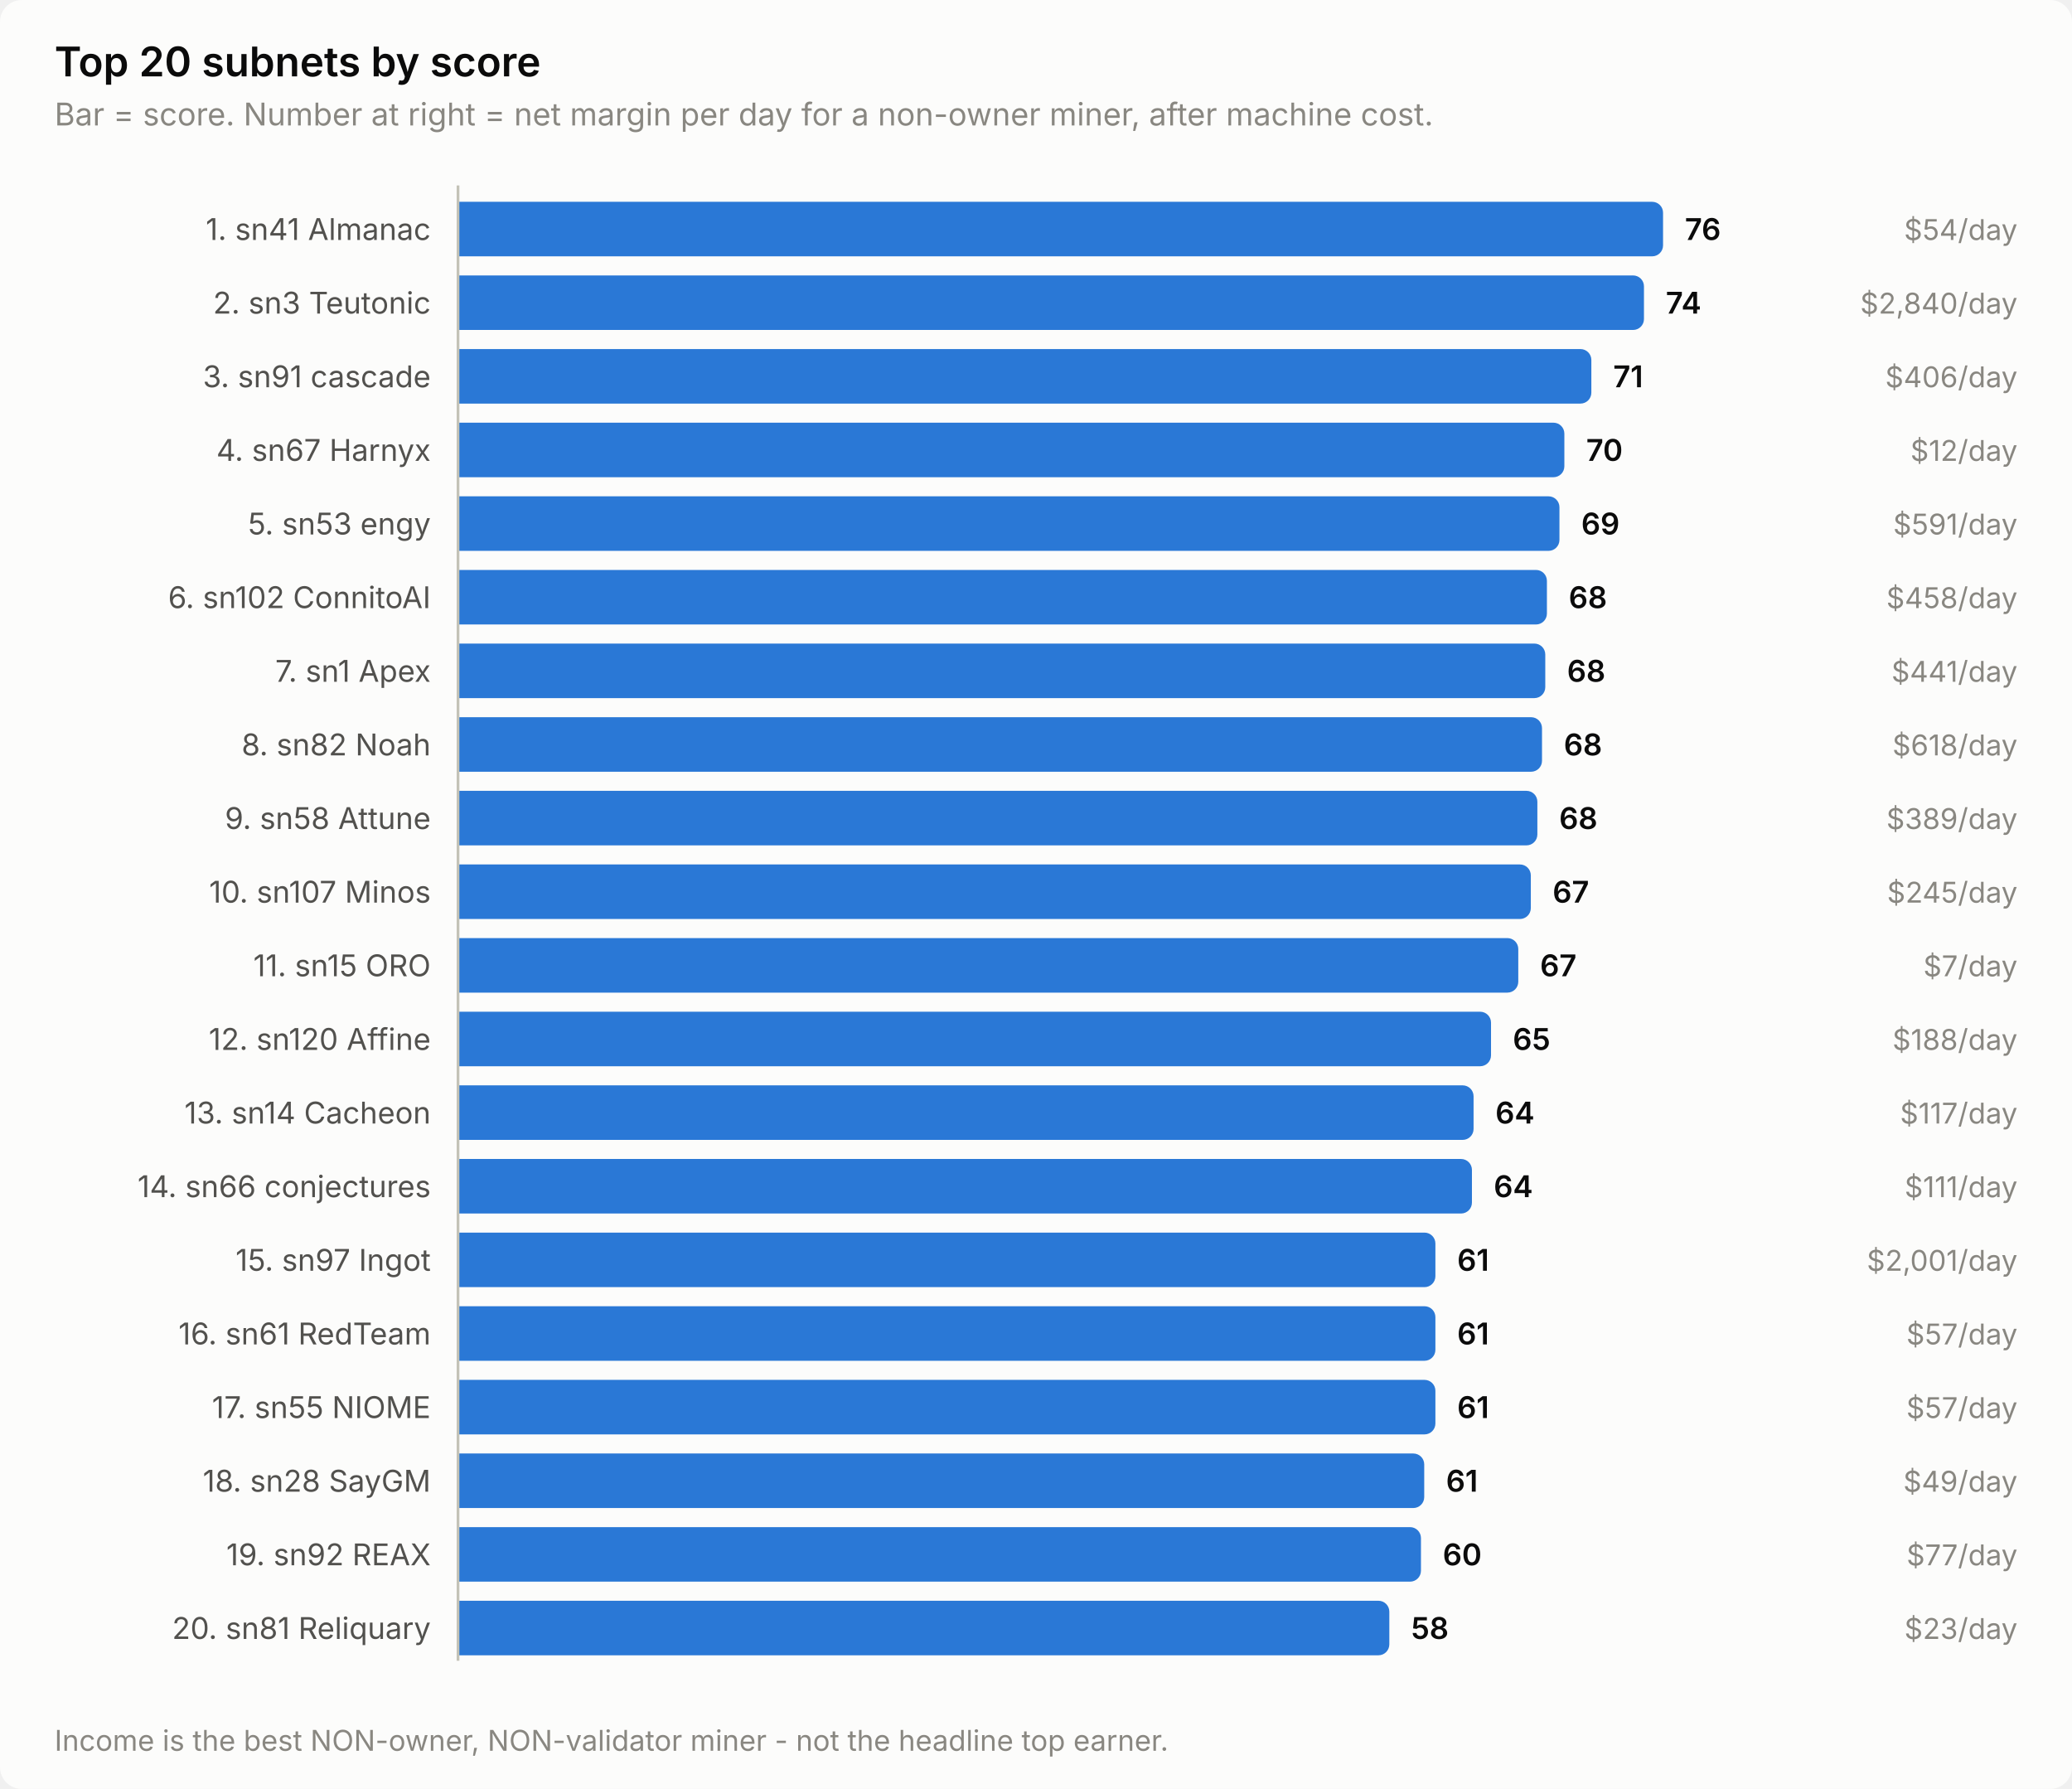
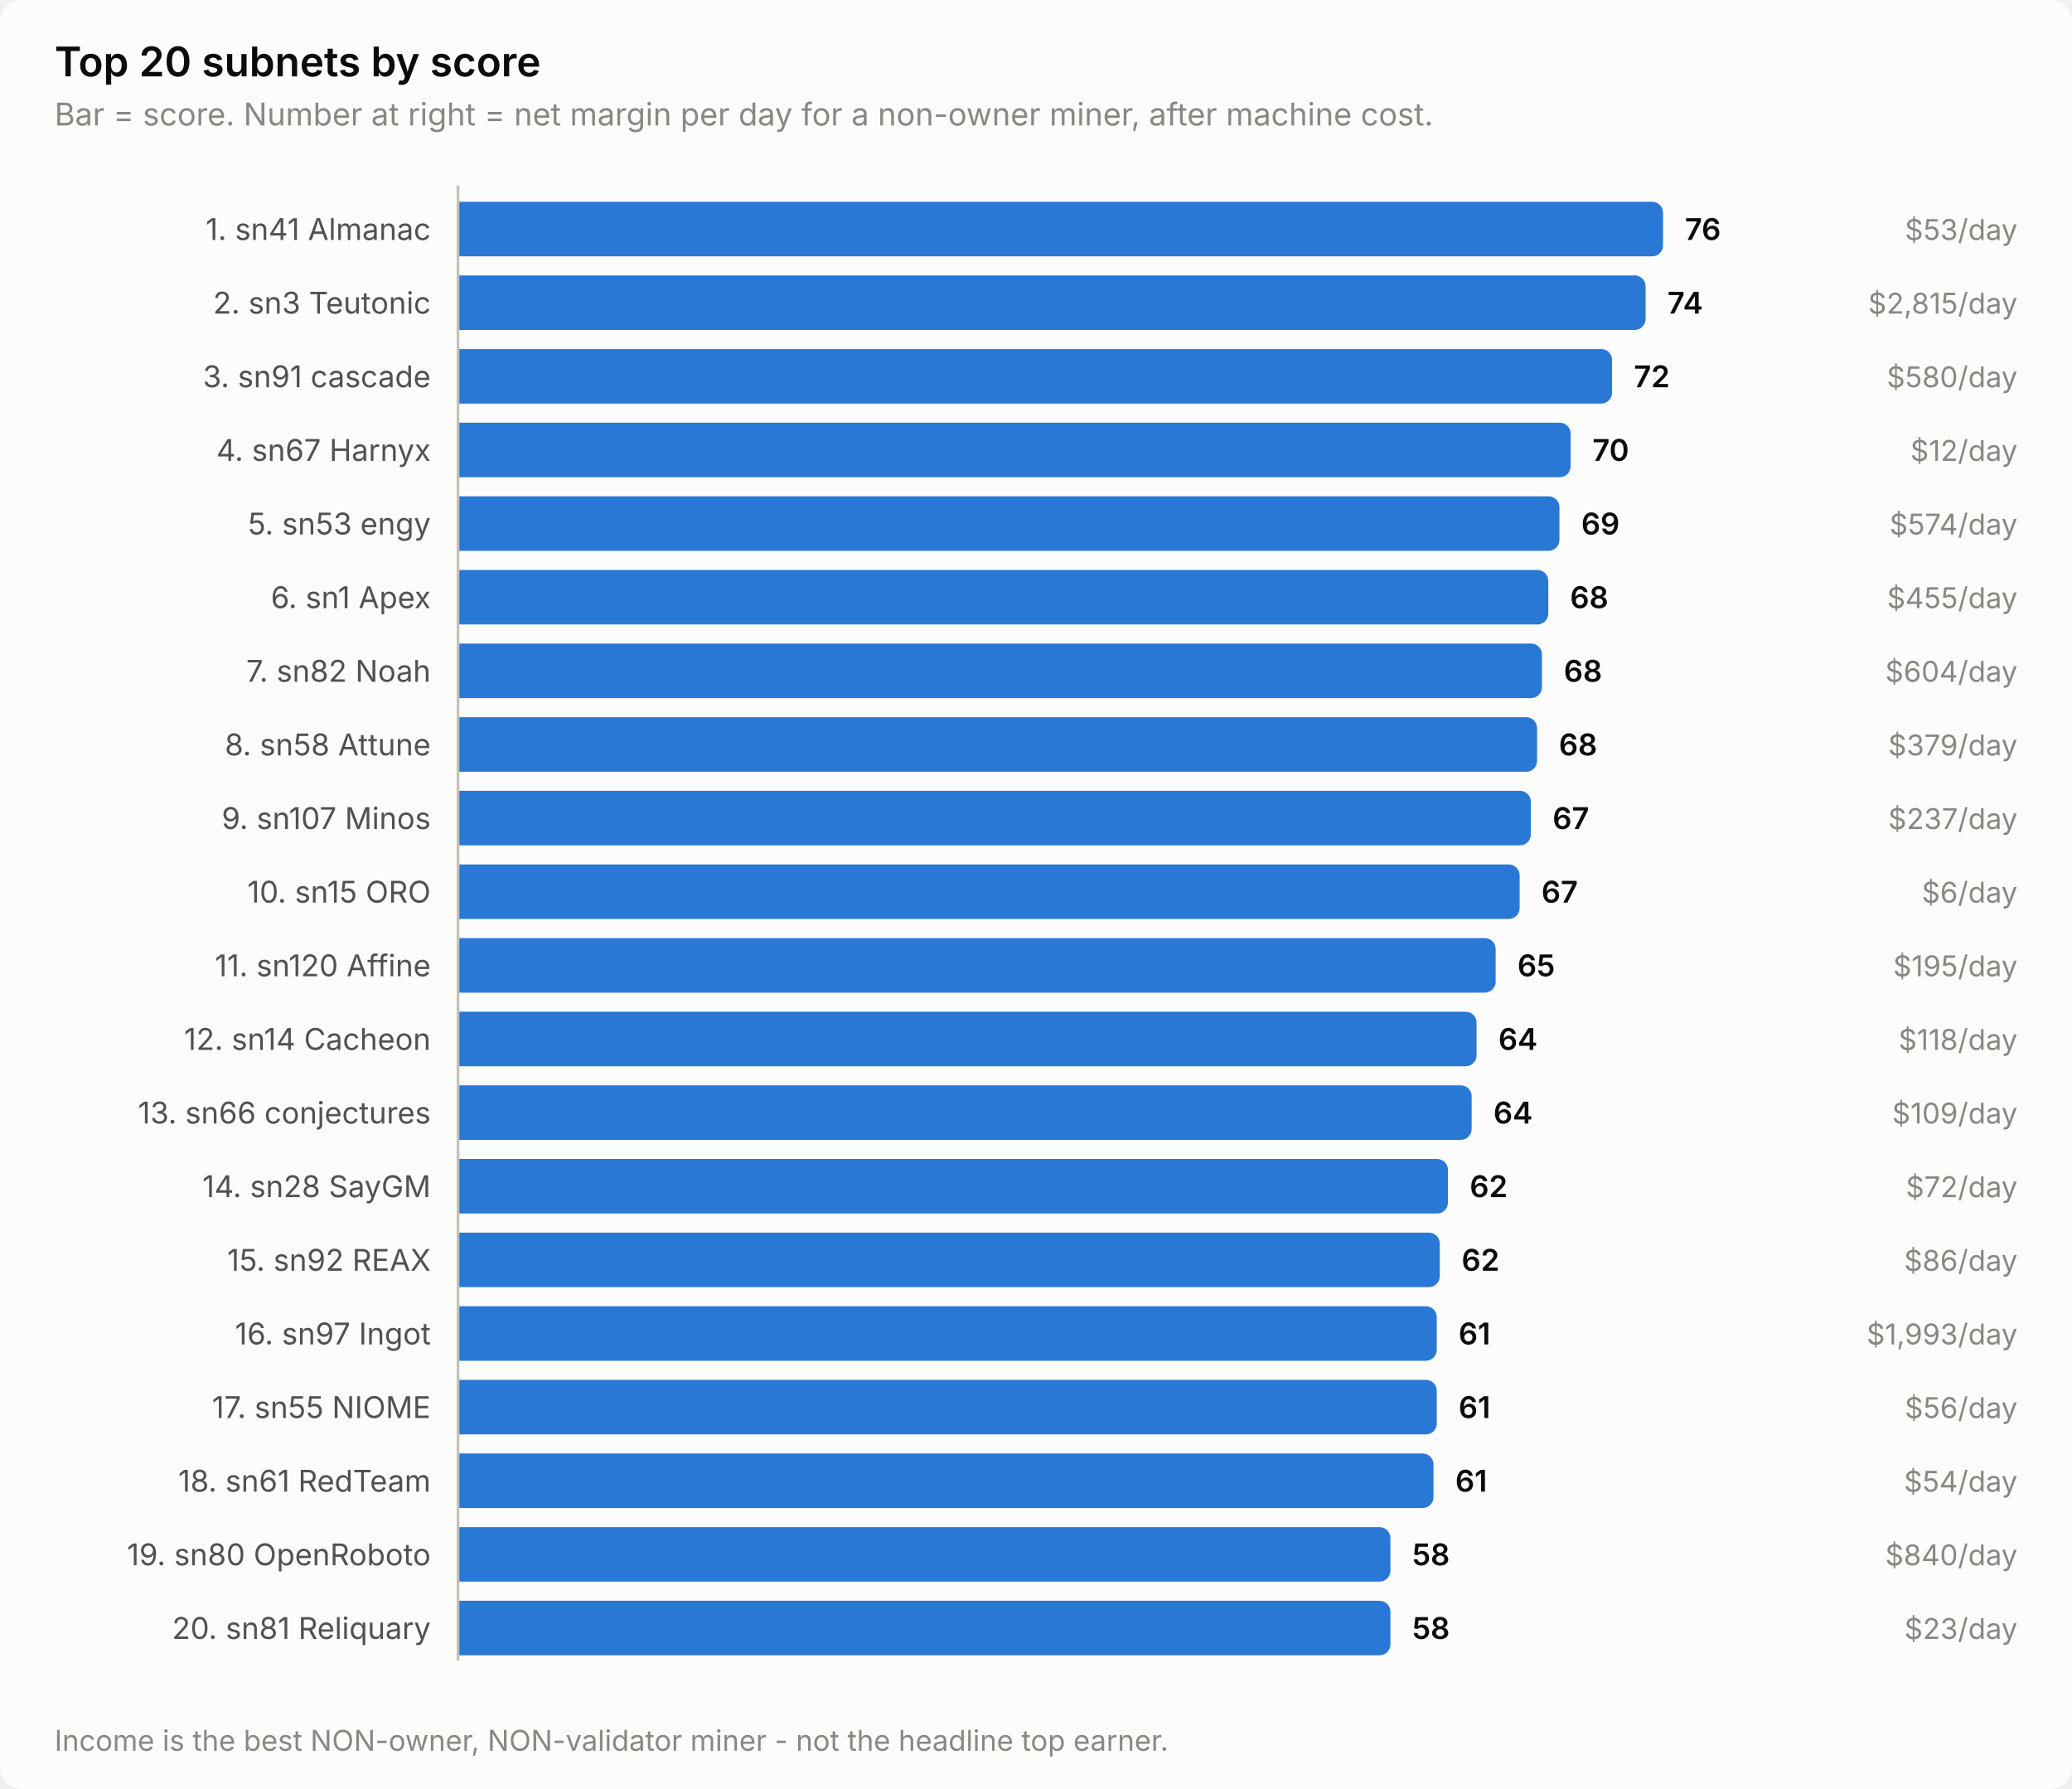
<svg xmlns="http://www.w3.org/2000/svg" width="760" height="656" viewBox="0 0 760 656" role="img" aria-label="Top 20 subnets by score">
  <style>
    text { font-family: system-ui, -apple-system, 'Segoe UI', sans-serif; }
    .t-title { font-size: 15px; font-weight: 600; }
    .t-sub { font-size: 11.5px; }
    .t-lab { font-size: 11px; }
    .t-val { font-size: 11px; font-weight: 600; font-variant-numeric: tabular-nums; }
    .t-tick { font-size: 10.5px; font-variant-numeric: tabular-nums; }

    .surface { fill: #fcfcfb; }
    .ink { fill: #0b0b0b; }
    .ink2 { fill: #52514e; }
    .muted { fill: #898781; }
    .grid { stroke: #e1e0d9; }
    .axis { stroke: #c3c2b7; }
    .accent { fill: #2a78d6; }
    .critical { fill: #d03b3b; }
    .deemph { fill: #d8d7d0; }

    @media (prefers-color-scheme: dark) {
      .surface { fill: #1a1a19; }
      .ink { fill: #ffffff; }
      .ink2 { fill: #c3c2b7; }
      .muted { fill: #898781; }
      .grid { stroke: #2c2c2a; }
      .axis { stroke: #383835; }
      .accent { fill: #3987e5; }
      .deemph { fill: #3a3a37; }
    }
</style>
  <rect class="surface" width="760" height="656" rx="8" />
  <text class="ink t-title" x="20" y="28">Top 20 subnets by score</text>
  <text class="muted t-sub" x="20" y="46">Bar = score. Number at right = net margin per day for a non-owner miner, after machine cost.</text>
  <text class="ink2 t-lab" x="158" y="88" text-anchor="end">1. sn41 Almanac</text>
  <path class="accent" d="M168.0,74.0 H606.0 a4.0,4.0 0 0 1 4.0,4.0 V90.0 a4.0,4.0 0 0 1 -4.0,4.0 H168.0 Z" />
  <text class="ink t-val" x="618.0" y="88">76</text>
-   <text class="muted t-tick" x="740" y="88" text-anchor="end">$54/day</text>
+   <text class="muted t-tick" x="740" y="88" text-anchor="end">$53/day</text>
  <text class="ink2 t-lab" x="158" y="115" text-anchor="end">2. sn3 Teutonic</text>
-   <path class="accent" d="M168.0,101.0 H599.0 a4.0,4.0 0 0 1 4.0,4.0 V117.0 a4.0,4.0 0 0 1 -4.0,4.0 H168.0 Z" />
-   <text class="ink t-val" x="611.0" y="115">74</text>
-   <text class="muted t-tick" x="740" y="115" text-anchor="end">$2,840/day</text>
+   <path class="accent" d="M168.0,101.0 H599.6 a4.0,4.0 0 0 1 4.0,4.0 V117.0 a4.0,4.0 0 0 1 -4.0,4.0 H168.0 Z" />
+   <text class="ink t-val" x="611.6" y="115">74</text>
+   <text class="muted t-tick" x="740" y="115" text-anchor="end">$2,815/day</text>
  <text class="ink2 t-lab" x="158" y="142" text-anchor="end">3. sn91 cascade</text>
-   <path class="accent" d="M168.0,128.0 H579.7 a4.0,4.0 0 0 1 4.0,4.0 V144.0 a4.0,4.0 0 0 1 -4.0,4.0 H168.0 Z" />
-   <text class="ink t-val" x="591.7" y="142">71</text>
-   <text class="muted t-tick" x="740" y="142" text-anchor="end">$406/day</text>
+   <path class="accent" d="M168.0,128.0 H587.3 a4.0,4.0 0 0 1 4.0,4.0 V144.0 a4.0,4.0 0 0 1 -4.0,4.0 H168.0 Z" />
+   <text class="ink t-val" x="599.3" y="142">72</text>
+   <text class="muted t-tick" x="740" y="142" text-anchor="end">$580/day</text>
  <text class="ink2 t-lab" x="158" y="169" text-anchor="end">4. sn67 Harnyx</text>
-   <path class="accent" d="M168.0,155.0 H569.8 a4.0,4.0 0 0 1 4.0,4.0 V171.0 a4.0,4.0 0 0 1 -4.0,4.0 H168.0 Z" />
-   <text class="ink t-val" x="581.8" y="169">70</text>
+   <path class="accent" d="M168.0,155.0 H572.1 a4.0,4.0 0 0 1 4.0,4.0 V171.0 a4.0,4.0 0 0 1 -4.0,4.0 H168.0 Z" />
+   <text class="ink t-val" x="584.1" y="169">70</text>
  <text class="muted t-tick" x="740" y="169" text-anchor="end">$12/day</text>
  <text class="ink2 t-lab" x="158" y="196" text-anchor="end">5. sn53 engy</text>
  <path class="accent" d="M168.0,182.0 H568.0 a4.0,4.0 0 0 1 4.0,4.0 V198.0 a4.0,4.0 0 0 1 -4.0,4.0 H168.0 Z" />
  <text class="ink t-val" x="580.0" y="196">69</text>
-   <text class="muted t-tick" x="740" y="196" text-anchor="end">$591/day</text>
-   <text class="ink2 t-lab" x="158" y="223" text-anchor="end">6. sn102 ConnitoAI</text>
-   <path class="accent" d="M168.0,209.0 H563.4 a4.0,4.0 0 0 1 4.0,4.0 V225.0 a4.0,4.0 0 0 1 -4.0,4.0 H168.0 Z" />
-   <text class="ink t-val" x="575.4" y="223">68</text>
-   <text class="muted t-tick" x="740" y="223" text-anchor="end">$458/day</text>
-   <text class="ink2 t-lab" x="158" y="250" text-anchor="end">7. sn1 Apex</text>
-   <path class="accent" d="M168.0,236.0 H562.8 a4.0,4.0 0 0 1 4.0,4.0 V252.0 a4.0,4.0 0 0 1 -4.0,4.0 H168.0 Z" />
-   <text class="ink t-val" x="574.8" y="250">68</text>
-   <text class="muted t-tick" x="740" y="250" text-anchor="end">$441/day</text>
-   <text class="ink2 t-lab" x="158" y="277" text-anchor="end">8. sn82 Noah</text>
-   <path class="accent" d="M168.0,263.0 H561.6 a4.0,4.0 0 0 1 4.0,4.0 V279.0 a4.0,4.0 0 0 1 -4.0,4.0 H168.0 Z" />
-   <text class="ink t-val" x="573.6" y="277">68</text>
-   <text class="muted t-tick" x="740" y="277" text-anchor="end">$618/day</text>
-   <text class="ink2 t-lab" x="158" y="304" text-anchor="end">9. sn58 Attune</text>
-   <path class="accent" d="M168.0,290.0 H559.9 a4.0,4.0 0 0 1 4.0,4.0 V306.0 a4.0,4.0 0 0 1 -4.0,4.0 H168.0 Z" />
-   <text class="ink t-val" x="571.9" y="304">68</text>
-   <text class="muted t-tick" x="740" y="304" text-anchor="end">$389/day</text>
-   <text class="ink2 t-lab" x="158" y="331" text-anchor="end">10. sn107 Minos</text>
-   <path class="accent" d="M168.0,317.0 H557.5 a4.0,4.0 0 0 1 4.0,4.0 V333.0 a4.0,4.0 0 0 1 -4.0,4.0 H168.0 Z" />
-   <text class="ink t-val" x="569.5" y="331">67</text>
-   <text class="muted t-tick" x="740" y="331" text-anchor="end">$245/day</text>
-   <text class="ink2 t-lab" x="158" y="358" text-anchor="end">11. sn15 ORO</text>
-   <path class="accent" d="M168.0,344.0 H552.9 a4.0,4.0 0 0 1 4.0,4.0 V360.0 a4.0,4.0 0 0 1 -4.0,4.0 H168.0 Z" />
-   <text class="ink t-val" x="564.9" y="358">67</text>
-   <text class="muted t-tick" x="740" y="358" text-anchor="end">$7/day</text>
-   <text class="ink2 t-lab" x="158" y="385" text-anchor="end">12. sn120 Affine</text>
-   <path class="accent" d="M168.0,371.0 H542.9 a4.0,4.0 0 0 1 4.0,4.0 V387.0 a4.0,4.0 0 0 1 -4.0,4.0 H168.0 Z" />
-   <text class="ink t-val" x="554.9" y="385">65</text>
-   <text class="muted t-tick" x="740" y="385" text-anchor="end">$188/day</text>
-   <text class="ink2 t-lab" x="158" y="412" text-anchor="end">13. sn14 Cacheon</text>
-   <path class="accent" d="M168.0,398.0 H536.5 a4.0,4.0 0 0 1 4.0,4.0 V414.0 a4.0,4.0 0 0 1 -4.0,4.0 H168.0 Z" />
-   <text class="ink t-val" x="548.5" y="412">64</text>
-   <text class="muted t-tick" x="740" y="412" text-anchor="end">$117/day</text>
-   <text class="ink2 t-lab" x="158" y="439" text-anchor="end">14. sn66 conjectures</text>
-   <path class="accent" d="M168.0,425.0 H535.9 a4.0,4.0 0 0 1 4.0,4.0 V441.0 a4.0,4.0 0 0 1 -4.0,4.0 H168.0 Z" />
-   <text class="ink t-val" x="547.9" y="439">64</text>
-   <text class="muted t-tick" x="740" y="439" text-anchor="end">$111/day</text>
-   <text class="ink2 t-lab" x="158" y="466" text-anchor="end">15. sn97 Ingot</text>
-   <path class="accent" d="M168.0,452.0 H522.5 a4.0,4.0 0 0 1 4.0,4.0 V468.0 a4.0,4.0 0 0 1 -4.0,4.0 H168.0 Z" />
-   <text class="ink t-val" x="534.5" y="466">61</text>
-   <text class="muted t-tick" x="740" y="466" text-anchor="end">$2,001/day</text>
-   <text class="ink2 t-lab" x="158" y="493" text-anchor="end">16. sn61 RedTeam</text>
-   <path class="accent" d="M168.0,479.0 H522.5 a4.0,4.0 0 0 1 4.0,4.0 V495.0 a4.0,4.0 0 0 1 -4.0,4.0 H168.0 Z" />
-   <text class="ink t-val" x="534.5" y="493">61</text>
-   <text class="muted t-tick" x="740" y="493" text-anchor="end">$57/day</text>
+   <text class="muted t-tick" x="740" y="196" text-anchor="end">$574/day</text>
+   <text class="ink2 t-lab" x="158" y="223" text-anchor="end">6. sn1 Apex</text>
+   <path class="accent" d="M168.0,209.0 H563.9 a4.0,4.0 0 0 1 4.0,4.0 V225.0 a4.0,4.0 0 0 1 -4.0,4.0 H168.0 Z" />
+   <text class="ink t-val" x="575.9" y="223">68</text>
+   <text class="muted t-tick" x="740" y="223" text-anchor="end">$455/day</text>
+   <text class="ink2 t-lab" x="158" y="250" text-anchor="end">7. sn82 Noah</text>
+   <path class="accent" d="M168.0,236.0 H561.6 a4.0,4.0 0 0 1 4.0,4.0 V252.0 a4.0,4.0 0 0 1 -4.0,4.0 H168.0 Z" />
+   <text class="ink t-val" x="573.6" y="250">68</text>
+   <text class="muted t-tick" x="740" y="250" text-anchor="end">$604/day</text>
+   <text class="ink2 t-lab" x="158" y="277" text-anchor="end">8. sn58 Attune</text>
+   <path class="accent" d="M168.0,263.0 H559.8 a4.0,4.0 0 0 1 4.0,4.0 V279.0 a4.0,4.0 0 0 1 -4.0,4.0 H168.0 Z" />
+   <text class="ink t-val" x="571.8" y="277">68</text>
+   <text class="muted t-tick" x="740" y="277" text-anchor="end">$379/day</text>
+   <text class="ink2 t-lab" x="158" y="304" text-anchor="end">9. sn107 Minos</text>
+   <path class="accent" d="M168.0,290.0 H557.5 a4.0,4.0 0 0 1 4.0,4.0 V306.0 a4.0,4.0 0 0 1 -4.0,4.0 H168.0 Z" />
+   <text class="ink t-val" x="569.5" y="304">67</text>
+   <text class="muted t-tick" x="740" y="304" text-anchor="end">$237/day</text>
+   <text class="ink2 t-lab" x="158" y="331" text-anchor="end">10. sn15 ORO</text>
+   <path class="accent" d="M168.0,317.0 H553.4 a4.0,4.0 0 0 1 4.0,4.0 V333.0 a4.0,4.0 0 0 1 -4.0,4.0 H168.0 Z" />
+   <text class="ink t-val" x="565.4" y="331">67</text>
+   <text class="muted t-tick" x="740" y="331" text-anchor="end">$6/day</text>
+   <text class="ink2 t-lab" x="158" y="358" text-anchor="end">11. sn120 Affine</text>
+   <path class="accent" d="M168.0,344.0 H544.6 a4.0,4.0 0 0 1 4.0,4.0 V360.0 a4.0,4.0 0 0 1 -4.0,4.0 H168.0 Z" />
+   <text class="ink t-val" x="556.6" y="358">65</text>
+   <text class="muted t-tick" x="740" y="358" text-anchor="end">$195/day</text>
+   <text class="ink2 t-lab" x="158" y="385" text-anchor="end">12. sn14 Cacheon</text>
+   <path class="accent" d="M168.0,371.0 H537.6 a4.0,4.0 0 0 1 4.0,4.0 V387.0 a4.0,4.0 0 0 1 -4.0,4.0 H168.0 Z" />
+   <text class="ink t-val" x="549.6" y="385">64</text>
+   <text class="muted t-tick" x="740" y="385" text-anchor="end">$118/day</text>
+   <text class="ink2 t-lab" x="158" y="412" text-anchor="end">13. sn66 conjectures</text>
+   <path class="accent" d="M168.0,398.0 H535.8 a4.0,4.0 0 0 1 4.0,4.0 V414.0 a4.0,4.0 0 0 1 -4.0,4.0 H168.0 Z" />
+   <text class="ink t-val" x="547.8" y="412">64</text>
+   <text class="muted t-tick" x="740" y="412" text-anchor="end">$109/day</text>
+   <text class="ink2 t-lab" x="158" y="439" text-anchor="end">14. sn28 SayGM</text>
+   <path class="accent" d="M168.0,425.0 H527.1 a4.0,4.0 0 0 1 4.0,4.0 V441.0 a4.0,4.0 0 0 1 -4.0,4.0 H168.0 Z" />
+   <text class="ink t-val" x="539.1" y="439">62</text>
+   <text class="muted t-tick" x="740" y="439" text-anchor="end">$72/day</text>
+   <text class="ink2 t-lab" x="158" y="466" text-anchor="end">15. sn92 REAX</text>
+   <path class="accent" d="M168.0,452.0 H524.1 a4.0,4.0 0 0 1 4.0,4.0 V468.0 a4.0,4.0 0 0 1 -4.0,4.0 H168.0 Z" />
+   <text class="ink t-val" x="536.1" y="466">62</text>
+   <text class="muted t-tick" x="740" y="466" text-anchor="end">$86/day</text>
+   <text class="ink2 t-lab" x="158" y="493" text-anchor="end">16. sn97 Ingot</text>
+   <path class="accent" d="M168.0,479.0 H523.0 a4.0,4.0 0 0 1 4.0,4.0 V495.0 a4.0,4.0 0 0 1 -4.0,4.0 H168.0 Z" />
+   <text class="ink t-val" x="535.0" y="493">61</text>
+   <text class="muted t-tick" x="740" y="493" text-anchor="end">$1,993/day</text>
  <text class="ink2 t-lab" x="158" y="520" text-anchor="end">17. sn55 NIOME</text>
-   <path class="accent" d="M168.0,506.0 H522.5 a4.0,4.0 0 0 1 4.0,4.0 V522.0 a4.0,4.0 0 0 1 -4.0,4.0 H168.0 Z" />
-   <text class="ink t-val" x="534.5" y="520">61</text>
-   <text class="muted t-tick" x="740" y="520" text-anchor="end">$57/day</text>
-   <text class="ink2 t-lab" x="158" y="547" text-anchor="end">18. sn28 SayGM</text>
-   <path class="accent" d="M168.0,533.0 H518.4 a4.0,4.0 0 0 1 4.0,4.0 V549.0 a4.0,4.0 0 0 1 -4.0,4.0 H168.0 Z" />
-   <text class="ink t-val" x="530.4" y="547">61</text>
-   <text class="muted t-tick" x="740" y="547" text-anchor="end">$49/day</text>
-   <text class="ink2 t-lab" x="158" y="574" text-anchor="end">19. sn92 REAX</text>
-   <path class="accent" d="M168.0,560.0 H517.2 a4.0,4.0 0 0 1 4.0,4.0 V576.0 a4.0,4.0 0 0 1 -4.0,4.0 H168.0 Z" />
-   <text class="ink t-val" x="529.2" y="574">60</text>
-   <text class="muted t-tick" x="740" y="574" text-anchor="end">$77/day</text>
+   <path class="accent" d="M168.0,506.0 H523.0 a4.0,4.0 0 0 1 4.0,4.0 V522.0 a4.0,4.0 0 0 1 -4.0,4.0 H168.0 Z" />
+   <text class="ink t-val" x="535.0" y="520">61</text>
+   <text class="muted t-tick" x="740" y="520" text-anchor="end">$56/day</text>
+   <text class="ink2 t-lab" x="158" y="547" text-anchor="end">18. sn61 RedTeam</text>
+   <path class="accent" d="M168.0,533.0 H521.8 a4.0,4.0 0 0 1 4.0,4.0 V549.0 a4.0,4.0 0 0 1 -4.0,4.0 H168.0 Z" />
+   <text class="ink t-val" x="533.8" y="547">61</text>
+   <text class="muted t-tick" x="740" y="547" text-anchor="end">$54/day</text>
+   <text class="ink2 t-lab" x="158" y="574" text-anchor="end">19. sn80 OpenRoboto</text>
+   <path class="accent" d="M168.0,560.0 H506.0 a4.0,4.0 0 0 1 4.0,4.0 V576.0 a4.0,4.0 0 0 1 -4.0,4.0 H168.0 Z" />
+   <text class="ink t-val" x="518.0" y="574">58</text>
+   <text class="muted t-tick" x="740" y="574" text-anchor="end">$840/day</text>
  <text class="ink2 t-lab" x="158" y="601" text-anchor="end">20. sn81 Reliquary</text>
-   <path class="accent" d="M168.0,587.0 H505.6 a4.0,4.0 0 0 1 4.0,4.0 V603.0 a4.0,4.0 0 0 1 -4.0,4.0 H168.0 Z" />
-   <text class="ink t-val" x="517.6" y="601">58</text>
+   <path class="accent" d="M168.0,587.0 H506.0 a4.0,4.0 0 0 1 4.0,4.0 V603.0 a4.0,4.0 0 0 1 -4.0,4.0 H168.0 Z" />
+   <text class="ink t-val" x="518.0" y="601">58</text>
  <text class="muted t-tick" x="740" y="601" text-anchor="end">$23/day</text>
  <line class="axis" x1="168" y1="68" x2="168" y2="609" stroke-width="1" />
  <text class="muted t-tick" x="20" y="642">Income is the best NON-owner, NON-validator miner - not the headline top earner.</text>
</svg>
